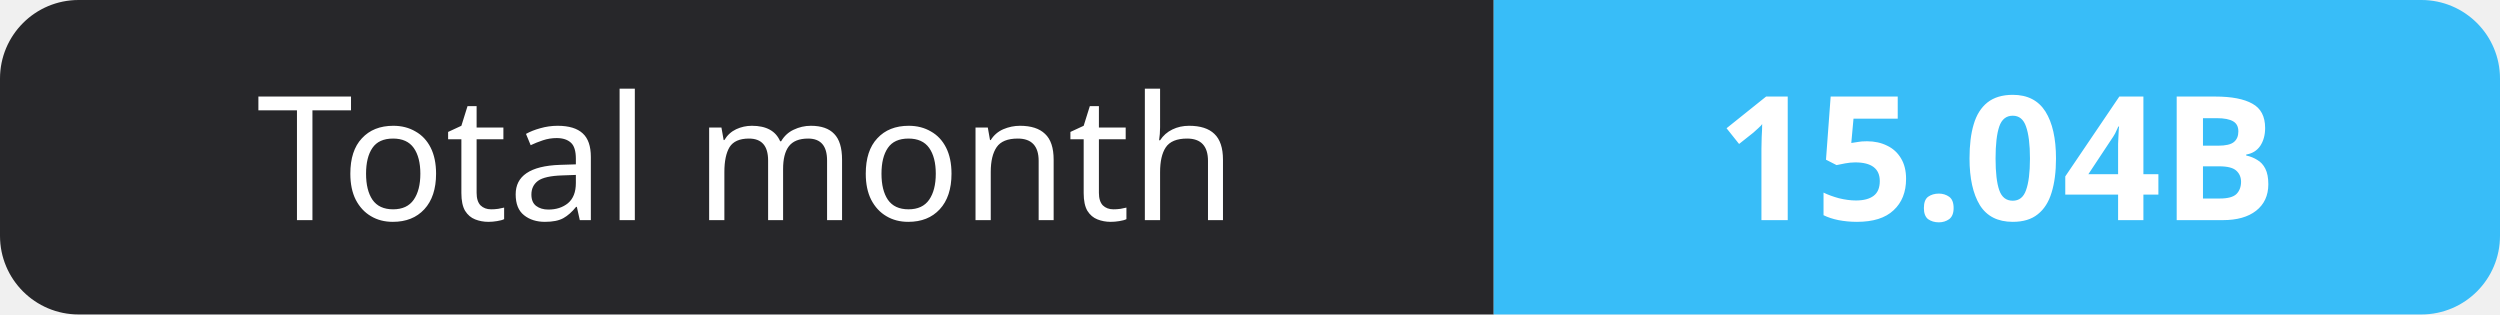
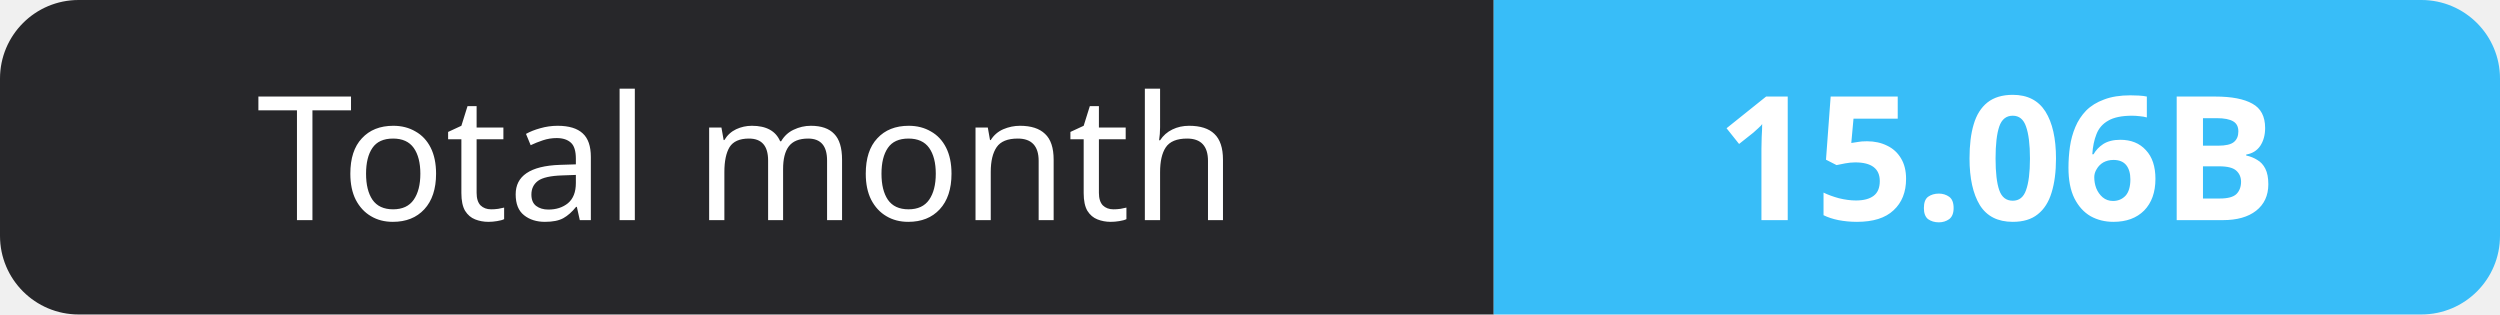
- <svg xmlns="http://www.w3.org/2000/svg" width="159" height="20" role="img" aria-label="Total month: 15.04B">
+ <svg xmlns="http://www.w3.org/2000/svg" width="159" height="20" role="img" aria-label="Total month: 15.06B">
  <clipPath id="r">
    <rect width="159" height="20" rx="5" fill="#fff" />
  </clipPath>
  <g clip-path="url(#r)">
    <rect width="95" height="20" fill="#27272a" />
    <rect x="95" width="64" height="20" fill="#38bdf8" />
  </g>
  <g fill="#fff" text-anchor="middle" font-family="Verdana,Geneva,sans-serif" font-size="11">
    <text x="47.5" y="14">Total month</text>
-     <text x="127.0" y="14" font-weight="700">15.04B</text>
+     <text x="127.0" y="14" font-weight="700">15.06B</text>
  </g>
</svg>
